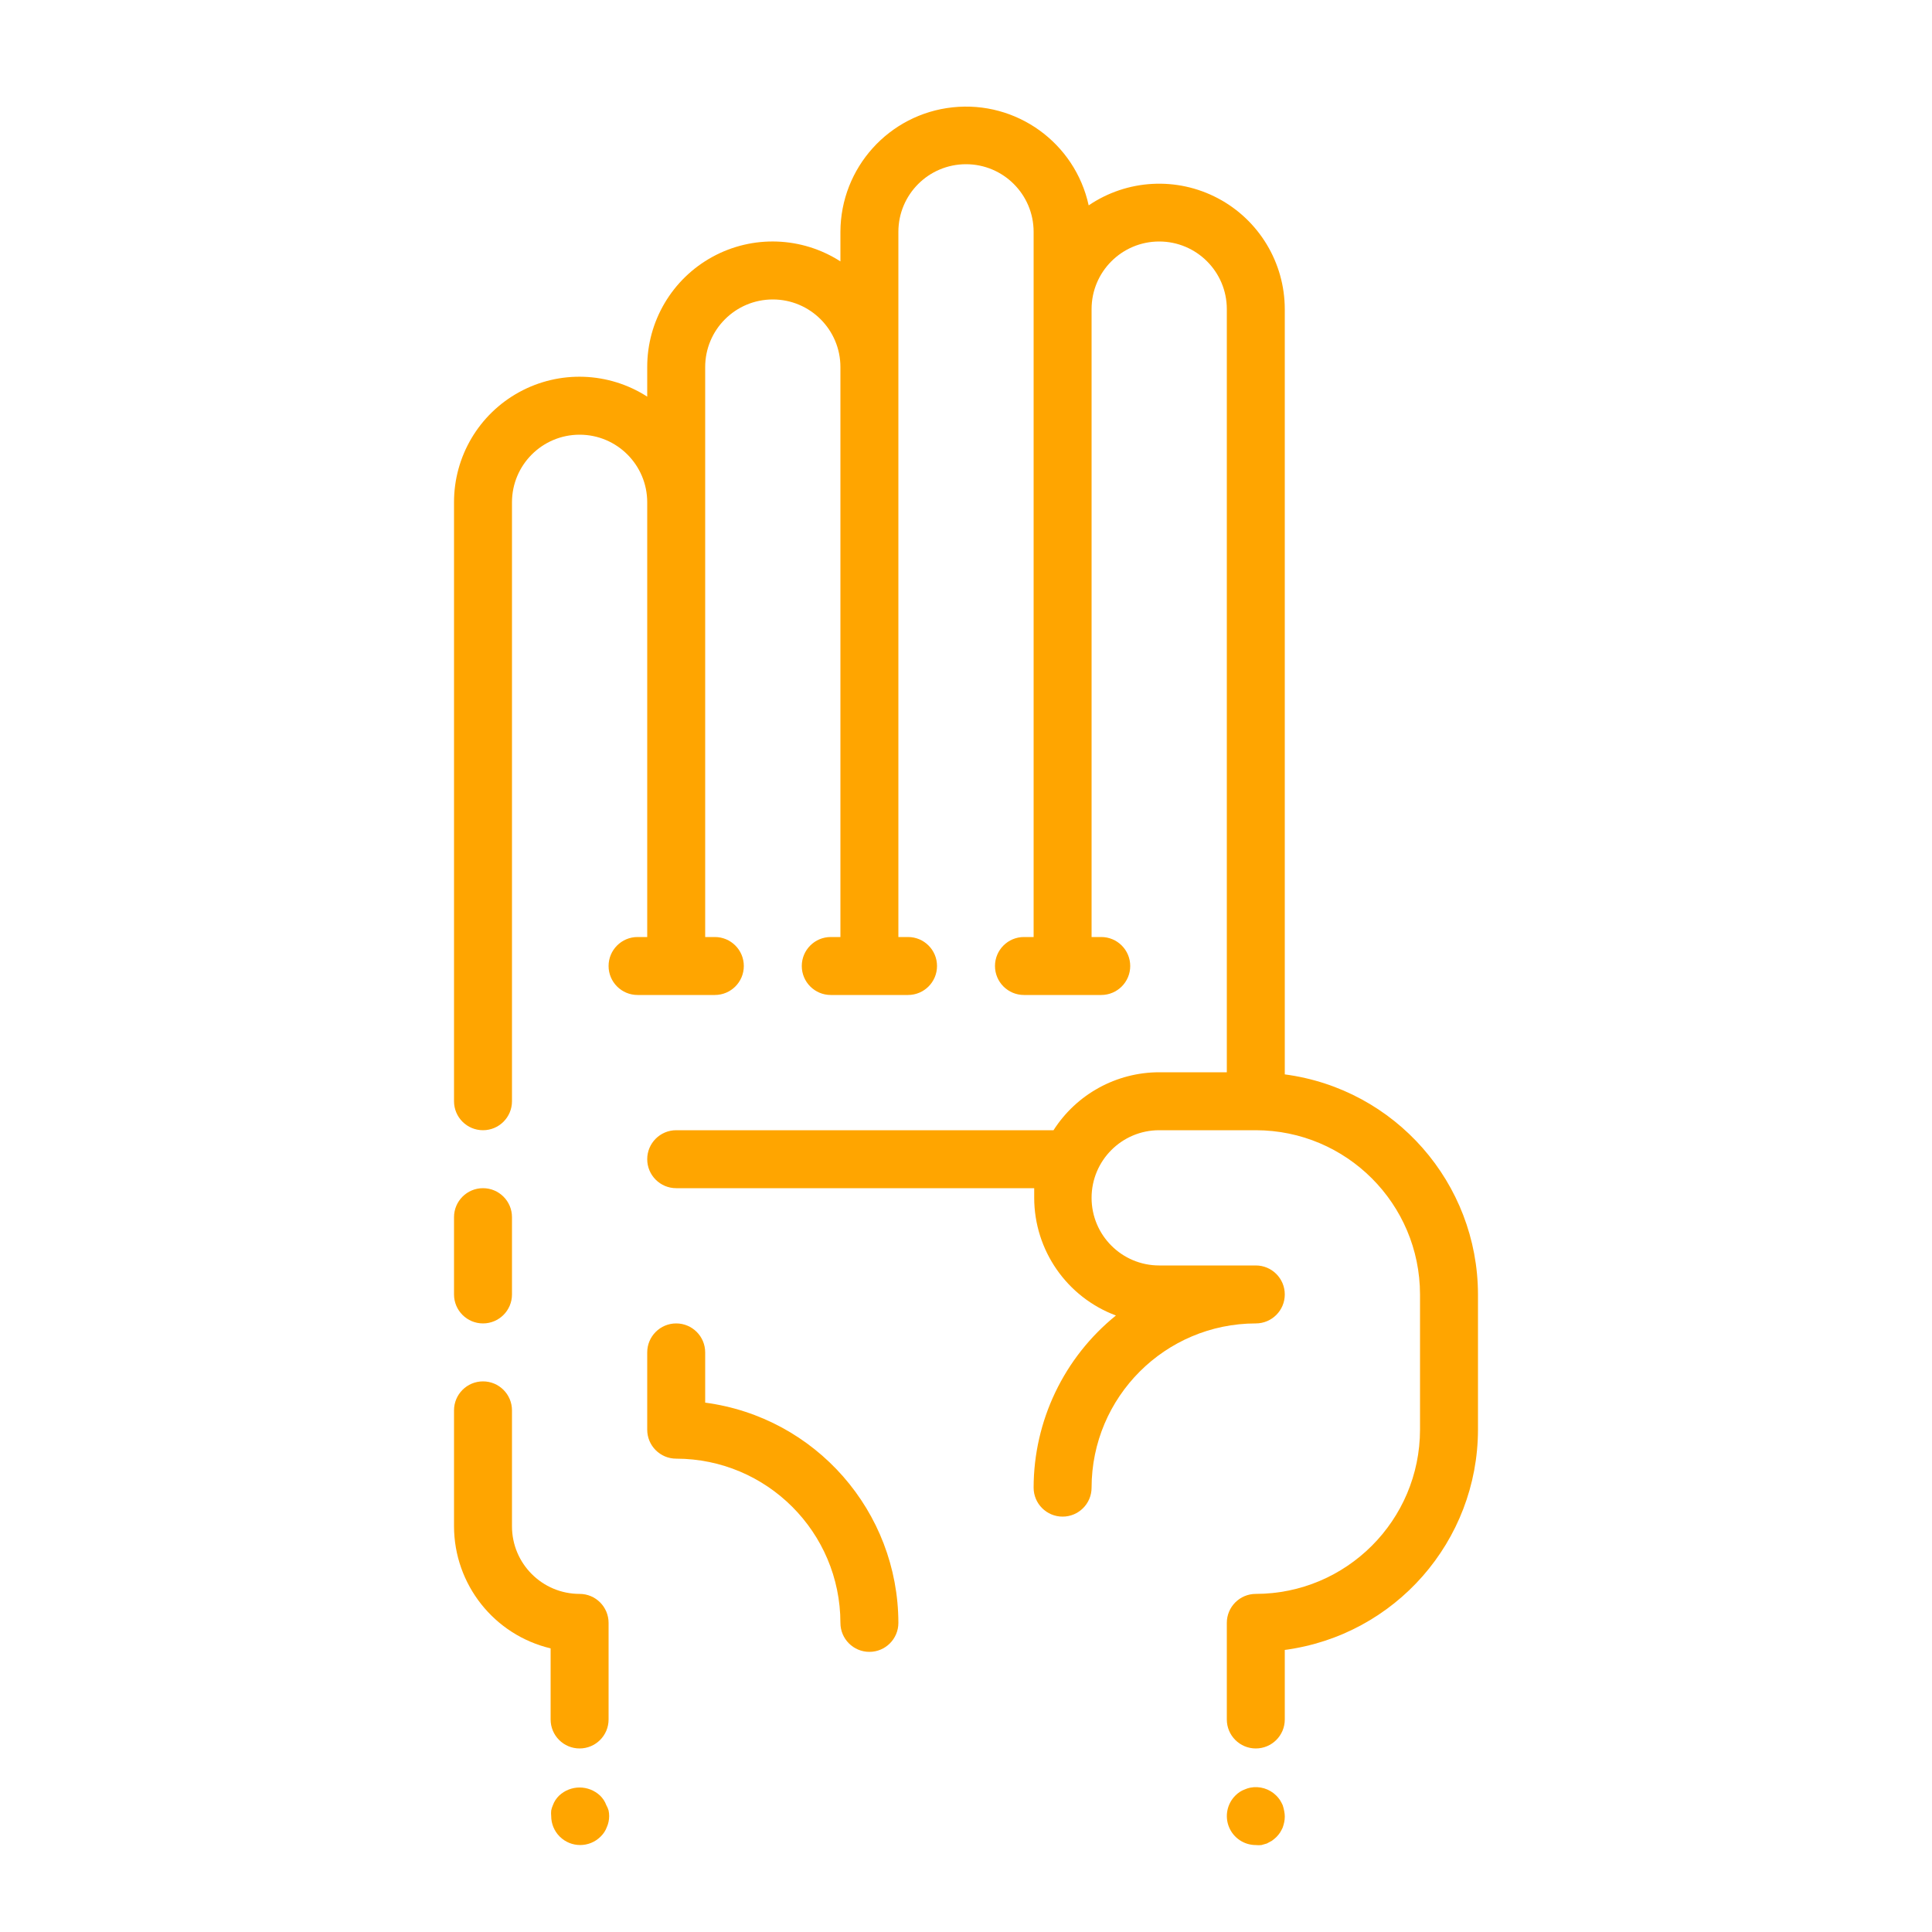
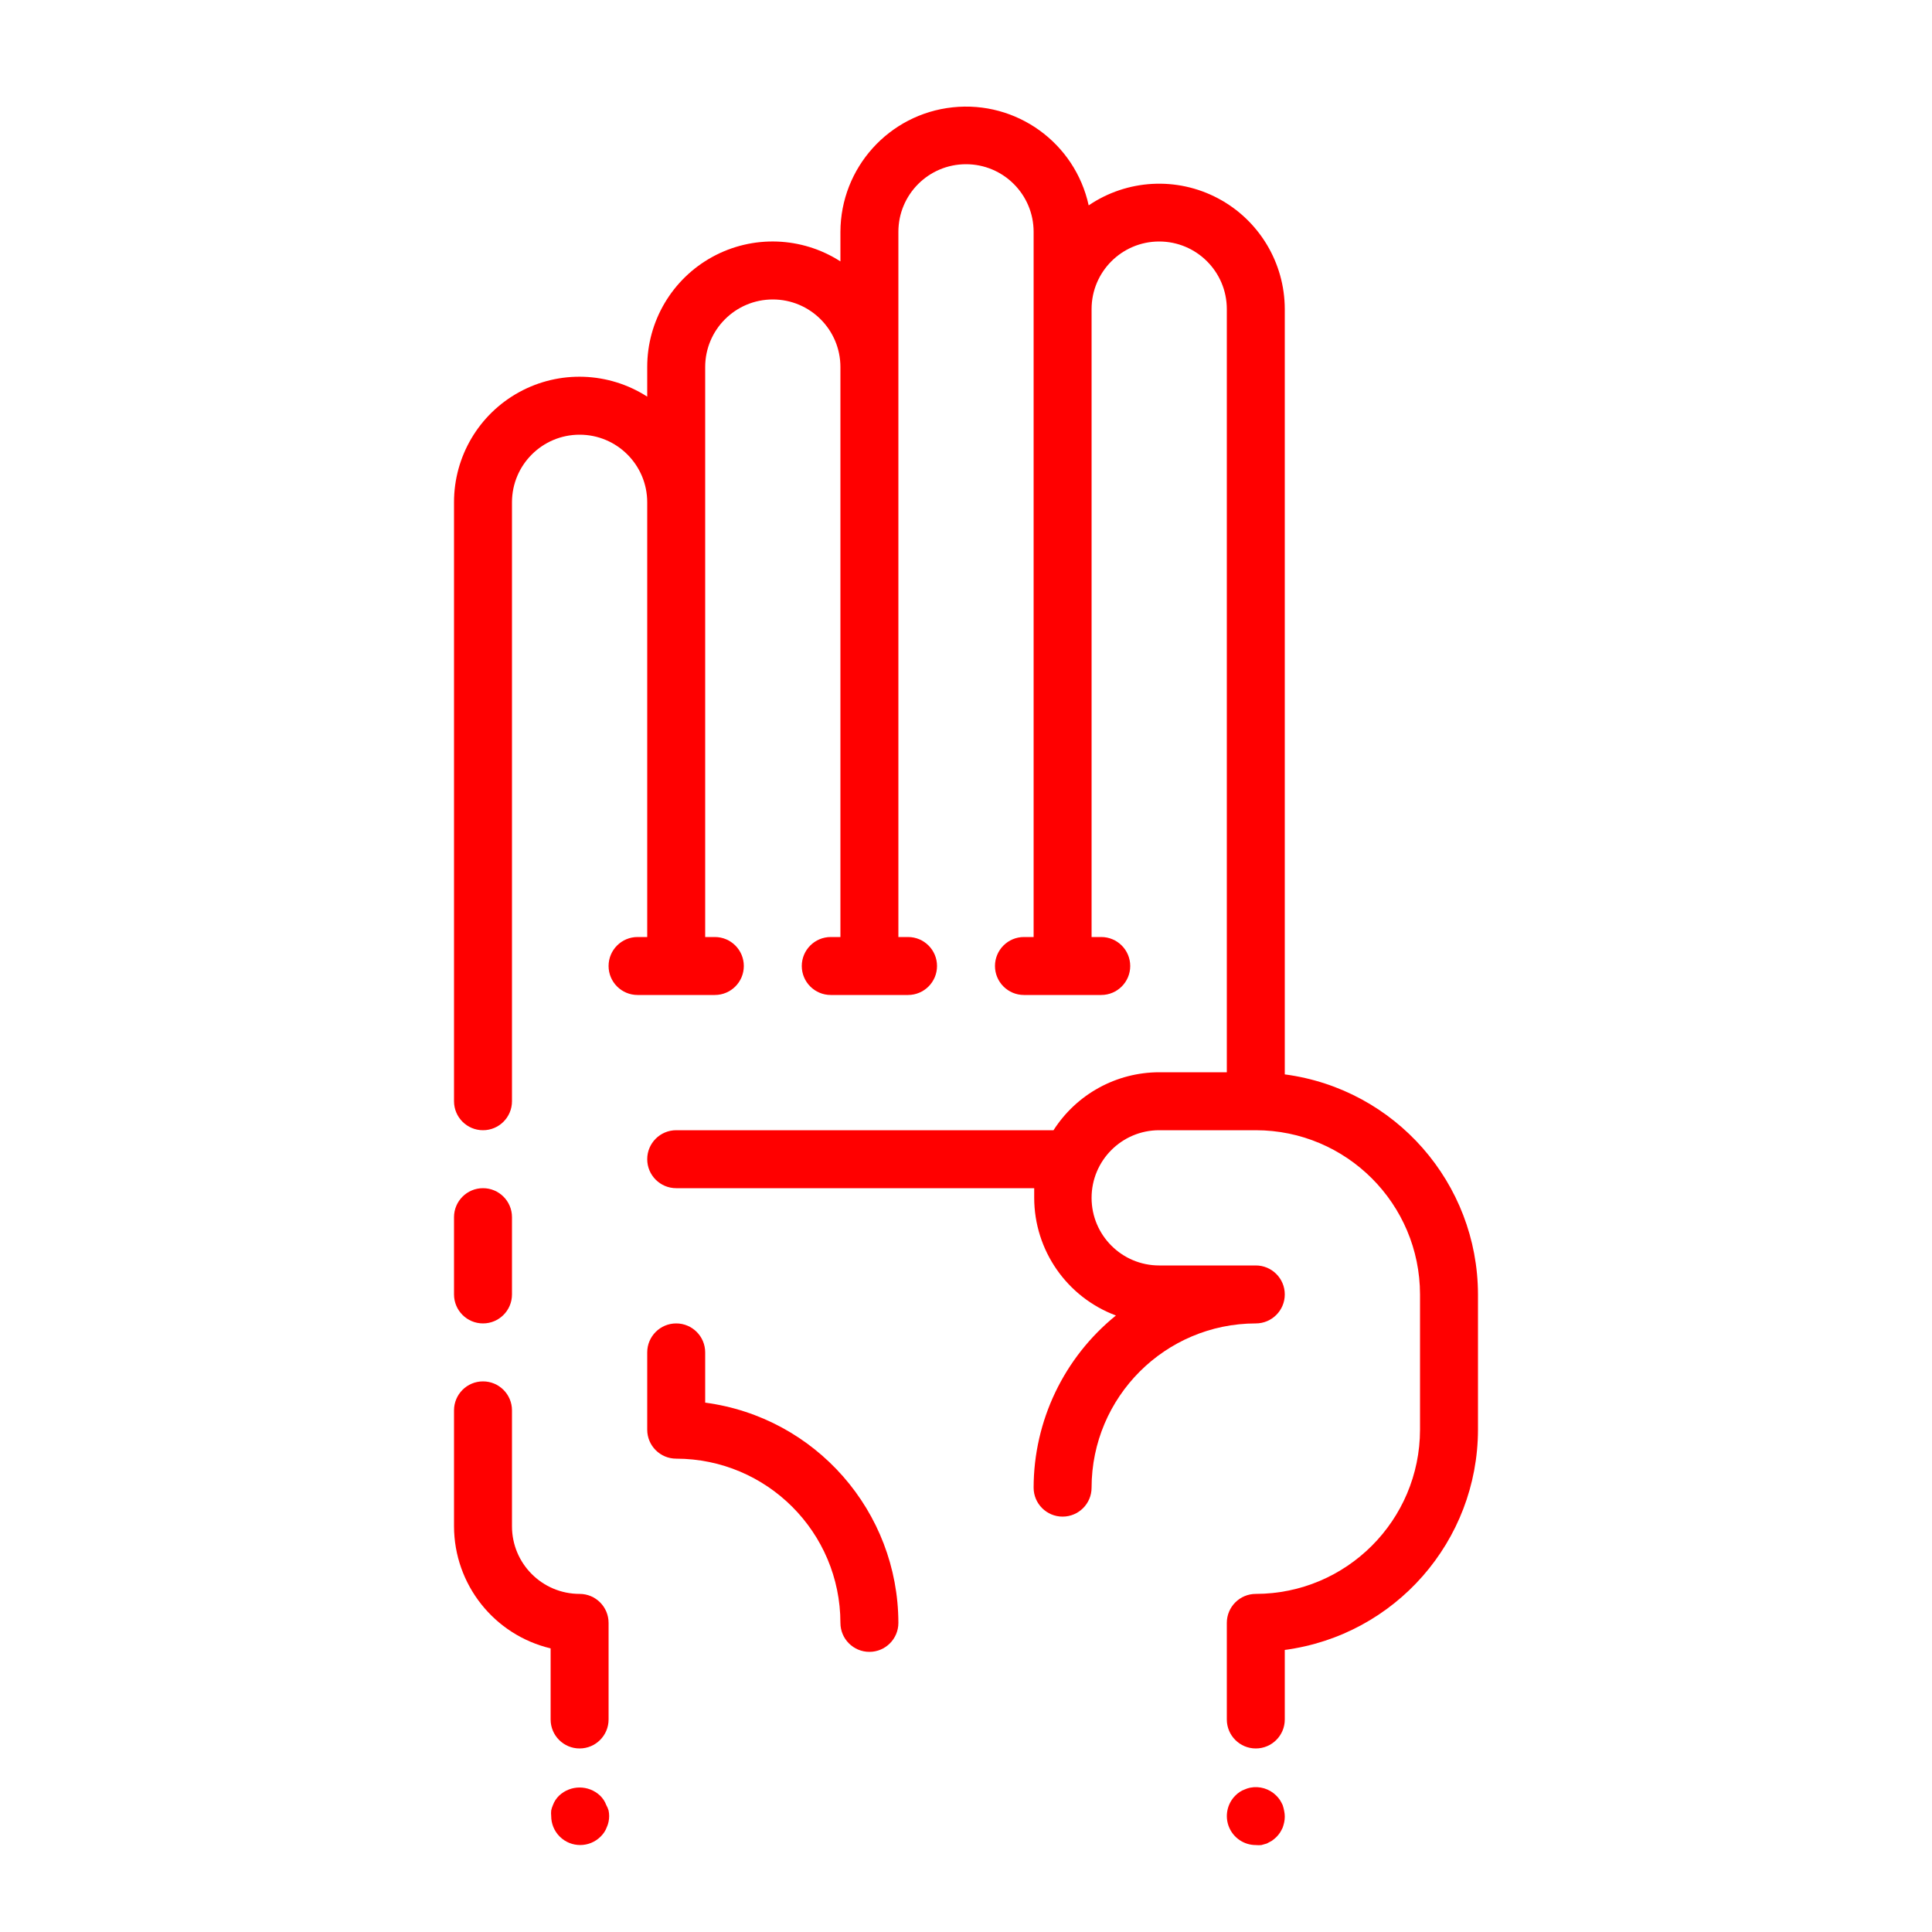
- <svg xmlns="http://www.w3.org/2000/svg" viewBox="0 0 100 100" x="0px" y="0px" style="fill:orange">
+ <svg xmlns="http://www.w3.org/2000/svg" viewBox="0 0 100 100" x="0px" y="0px" style="fill:red">
  <path d="M36.5,72.6V70a1.5,1.5,0,0,0-3,0v4A1.5,1.5,0,0,0,35,75.5,8.51,8.51,0,0,1,43.5,84a1.5,1.5,0,0,0,3,0A11.52,11.52,0,0,0,36.5,72.6Z" />
  <path d="M66.5,55.61V16a6.5,6.5,0,0,0-10.15-5.37A6.5,6.5,0,0,0,43.5,12v1.53A6.49,6.49,0,0,0,33.5,19v1.53A6.49,6.49,0,0,0,23.5,26V57a1.5,1.5,0,0,0,3,0V26a3.5,3.5,0,0,1,7,0V48.5H33a1.5,1.5,0,0,0,0,3h4a1.5,1.5,0,0,0,0-3h-.5V19a3.5,3.5,0,0,1,7,0V48.5H43a1.5,1.5,0,0,0,0,3h4a1.5,1.5,0,0,0,0-3h-.5V12a3.5,3.5,0,0,1,7,0V48.5H53a1.5,1.5,0,0,0,0,3h4a1.5,1.5,0,0,0,0-3h-.5V16a3.5,3.5,0,0,1,7,0V55.5H60a6.5,6.5,0,0,0-5.47,3H35a1.5,1.5,0,0,0,0,3H53.53c0,.17,0,.33,0,.5a6.51,6.51,0,0,0,4.23,6.09A11.48,11.48,0,0,0,53.5,77a1.5,1.5,0,0,0,3,0A8.51,8.51,0,0,1,65,68.5a1.5,1.5,0,0,0,0-3H60a3.5,3.5,0,0,1,0-7h5A8.51,8.51,0,0,1,73.5,67v7A8.51,8.51,0,0,1,65,82.5,1.5,1.5,0,0,0,63.5,84v5a1.5,1.5,0,0,0,3,0V85.4A11.52,11.52,0,0,0,76.5,74V67A11.51,11.51,0,0,0,66.5,55.61Z" />
  <path d="M25,68.5A1.5,1.5,0,0,0,26.5,67V63a1.5,1.5,0,0,0-3,0v4A1.5,1.5,0,0,0,25,68.5Z" />
  <path d="M66.39,93.43a2.19,2.19,0,0,0-.14-.26,1.44,1.44,0,0,0-.19-.23,1.5,1.5,0,0,0-1.35-.41,1.31,1.31,0,0,0-.28.09,1.27,1.27,0,0,0-.26.13,1.42,1.42,0,0,0-.23.19A1.5,1.5,0,0,0,65,95.5a1.36,1.36,0,0,0,.29,0l.28-.08.26-.14a2.17,2.17,0,0,0,.23-.19,1.47,1.47,0,0,0,.19-.23,2.16,2.16,0,0,0,.14-.26,2.25,2.25,0,0,0,.08-.28,1.4,1.4,0,0,0,0-.58A2.26,2.26,0,0,0,66.39,93.43Z" />
  <path d="M31.38,93.43a1.29,1.29,0,0,0-.13-.26,1.44,1.44,0,0,0-.19-.23,1.55,1.55,0,0,0-2.12,0,1.42,1.42,0,0,0-.19.23,1.27,1.27,0,0,0-.13.26,1.31,1.31,0,0,0-.09.28,1.36,1.36,0,0,0,0,.29,1.5,1.5,0,0,0,.44,1.06,1.5,1.5,0,0,0,2.12,0,1.47,1.47,0,0,0,.19-.23,1.28,1.28,0,0,0,.13-.26,1.31,1.31,0,0,0,.09-.28,1.4,1.4,0,0,0,0-.58A1.31,1.31,0,0,0,31.38,93.43Z" />
  <path d="M30,82.5A3.5,3.5,0,0,1,26.5,79V73a1.5,1.5,0,0,0-3,0v6a6.51,6.51,0,0,0,5,6.32V89a1.5,1.5,0,0,0,3,0V84A1.5,1.5,0,0,0,30,82.5Z" />
</svg>
